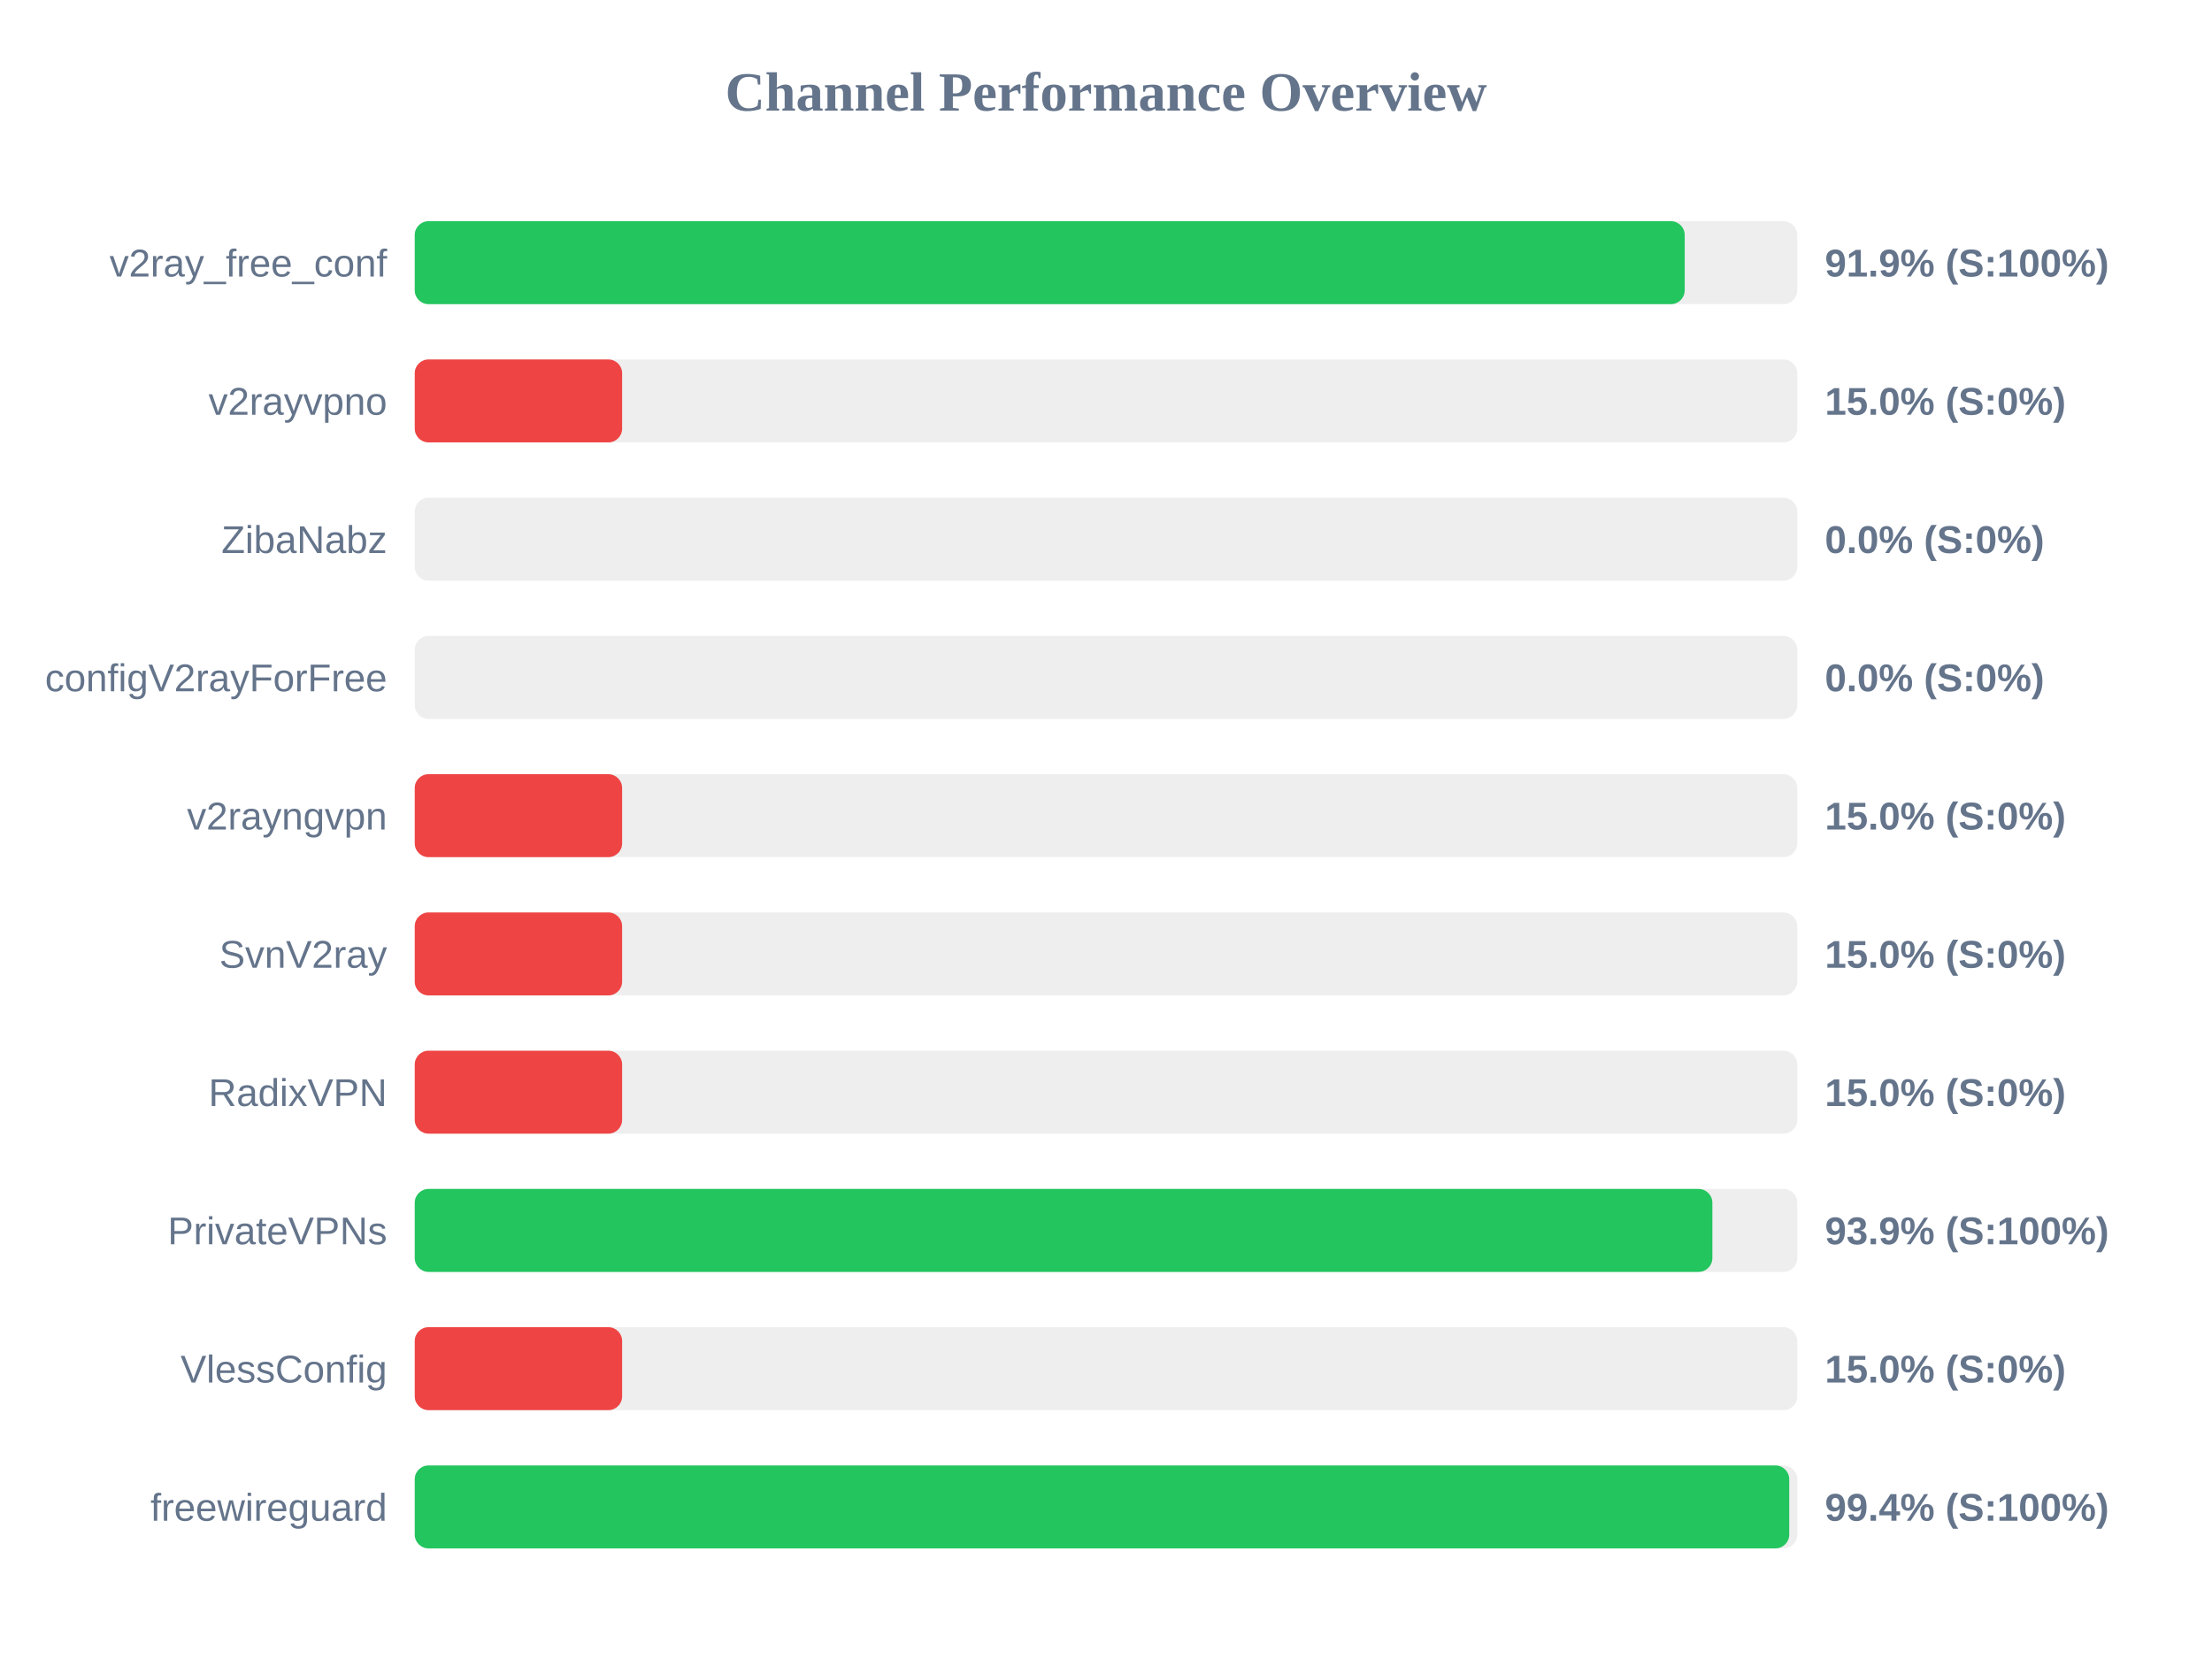
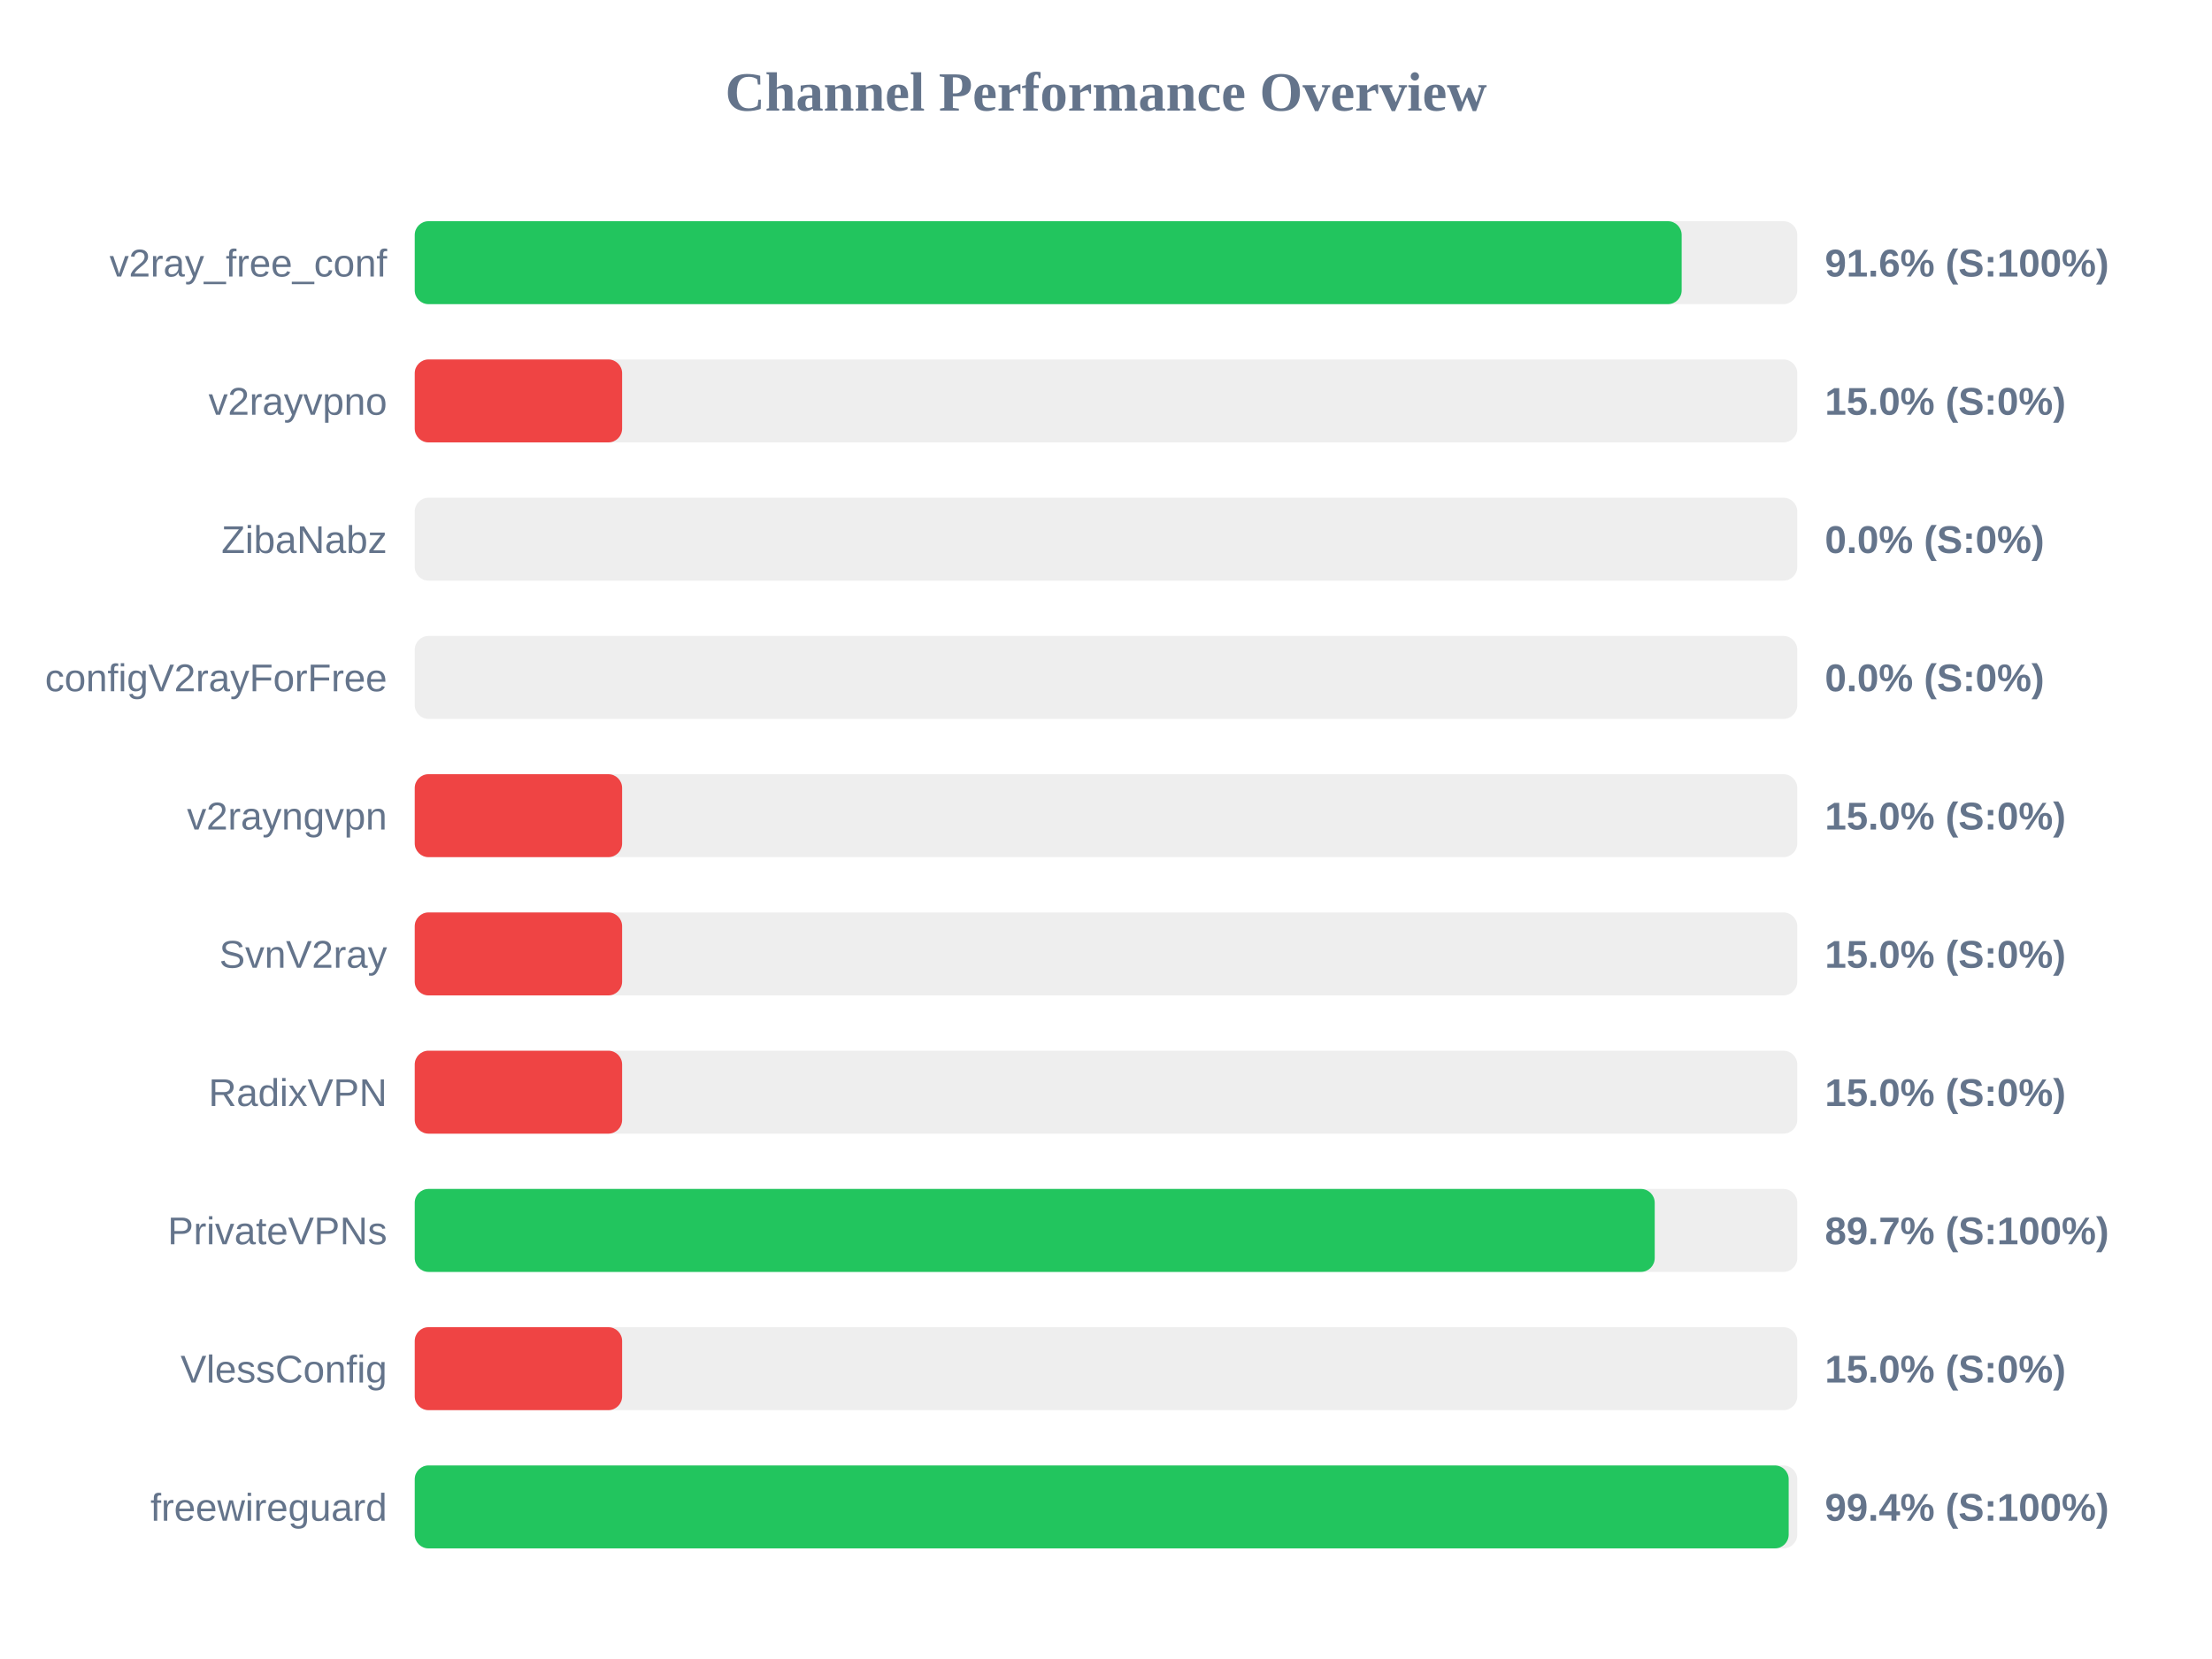
<svg xmlns="http://www.w3.org/2000/svg" width="800" height="600" version="1.1">
  <style>
        .row { font: 14px Arial; fill: #64748b; }
        .score { font: bold 14px Arial; fill: #64748b; }
    </style>
  <text x="400" y="40" text-anchor="middle" font-size="20px" font-weight="bold" fill="#64748b">Channel Performance Overview</text>
  <rect x="150" y="80" width="500" height="30" fill="#eee" rx="5" />
-   <rect x="150" y="80" width="459.3" height="30" fill="#22c55e" rx="5" />
+   <rect x="150" y="80" width="458.2" height="30" fill="#22c55e" rx="5" />
  <text x="140" y="100" text-anchor="end" class="row">v2ray_free_conf</text>
-   <text x="660" y="100" text-anchor="start" class="score">91.9% (S:100%)</text>
+   <text x="660" y="100" text-anchor="start" class="score">91.6% (S:100%)</text>
  <rect x="150" y="130" width="500" height="30" fill="#eee" rx="5" />
  <rect x="150" y="130" width="75.0" height="30" fill="#ef4444" rx="5" />
  <text x="140" y="150" text-anchor="end" class="row">v2rayvpno</text>
  <text x="660" y="150" text-anchor="start" class="score">15.0% (S:0%)</text>
  <rect x="150" y="180" width="500" height="30" fill="#eee" rx="5" />
  <rect x="150" y="180" width="0.0" height="30" fill="#ef4444" rx="5" />
  <text x="140" y="200" text-anchor="end" class="row">ZibaNabz</text>
  <text x="660" y="200" text-anchor="start" class="score">0.0% (S:0%)</text>
  <rect x="150" y="230" width="500" height="30" fill="#eee" rx="5" />
  <rect x="150" y="230" width="0.0" height="30" fill="#ef4444" rx="5" />
  <text x="140" y="250" text-anchor="end" class="row">configV2rayForFree</text>
  <text x="660" y="250" text-anchor="start" class="score">0.0% (S:0%)</text>
  <rect x="150" y="280" width="500" height="30" fill="#eee" rx="5" />
  <rect x="150" y="280" width="75.0" height="30" fill="#ef4444" rx="5" />
  <text x="140" y="300" text-anchor="end" class="row">v2rayngvpn</text>
  <text x="660" y="300" text-anchor="start" class="score">15.0% (S:0%)</text>
  <rect x="150" y="330" width="500" height="30" fill="#eee" rx="5" />
  <rect x="150" y="330" width="75.0" height="30" fill="#ef4444" rx="5" />
  <text x="140" y="350" text-anchor="end" class="row">SvnV2ray</text>
  <text x="660" y="350" text-anchor="start" class="score">15.0% (S:0%)</text>
  <rect x="150" y="380" width="500" height="30" fill="#eee" rx="5" />
  <rect x="150" y="380" width="75.0" height="30" fill="#ef4444" rx="5" />
  <text x="140" y="400" text-anchor="end" class="row">RadixVPN</text>
  <text x="660" y="400" text-anchor="start" class="score">15.0% (S:0%)</text>
  <rect x="150" y="430" width="500" height="30" fill="#eee" rx="5" />
-   <rect x="150" y="430" width="469.3" height="30" fill="#22c55e" rx="5" />
+   <rect x="150" y="430" width="448.45" height="30" fill="#22c55e" rx="5" />
  <text x="140" y="450" text-anchor="end" class="row">PrivateVPNs</text>
-   <text x="660" y="450" text-anchor="start" class="score">93.9% (S:100%)</text>
+   <text x="660" y="450" text-anchor="start" class="score">89.7% (S:100%)</text>
  <rect x="150" y="480" width="500" height="30" fill="#eee" rx="5" />
  <rect x="150" y="480" width="75.0" height="30" fill="#ef4444" rx="5" />
  <text x="140" y="500" text-anchor="end" class="row">VlessConfig</text>
  <text x="660" y="500" text-anchor="start" class="score">15.0% (S:0%)</text>
  <rect x="150" y="530" width="500" height="30" fill="#eee" rx="5" />
-   <rect x="150" y="530" width="497.1" height="30" fill="#22c55e" rx="5" />
+   <rect x="150" y="530" width="496.9" height="30" fill="#22c55e" rx="5" />
  <text x="140" y="550" text-anchor="end" class="row">freewireguard</text>
  <text x="660" y="550" text-anchor="start" class="score">99.4% (S:100%)</text>
</svg>
